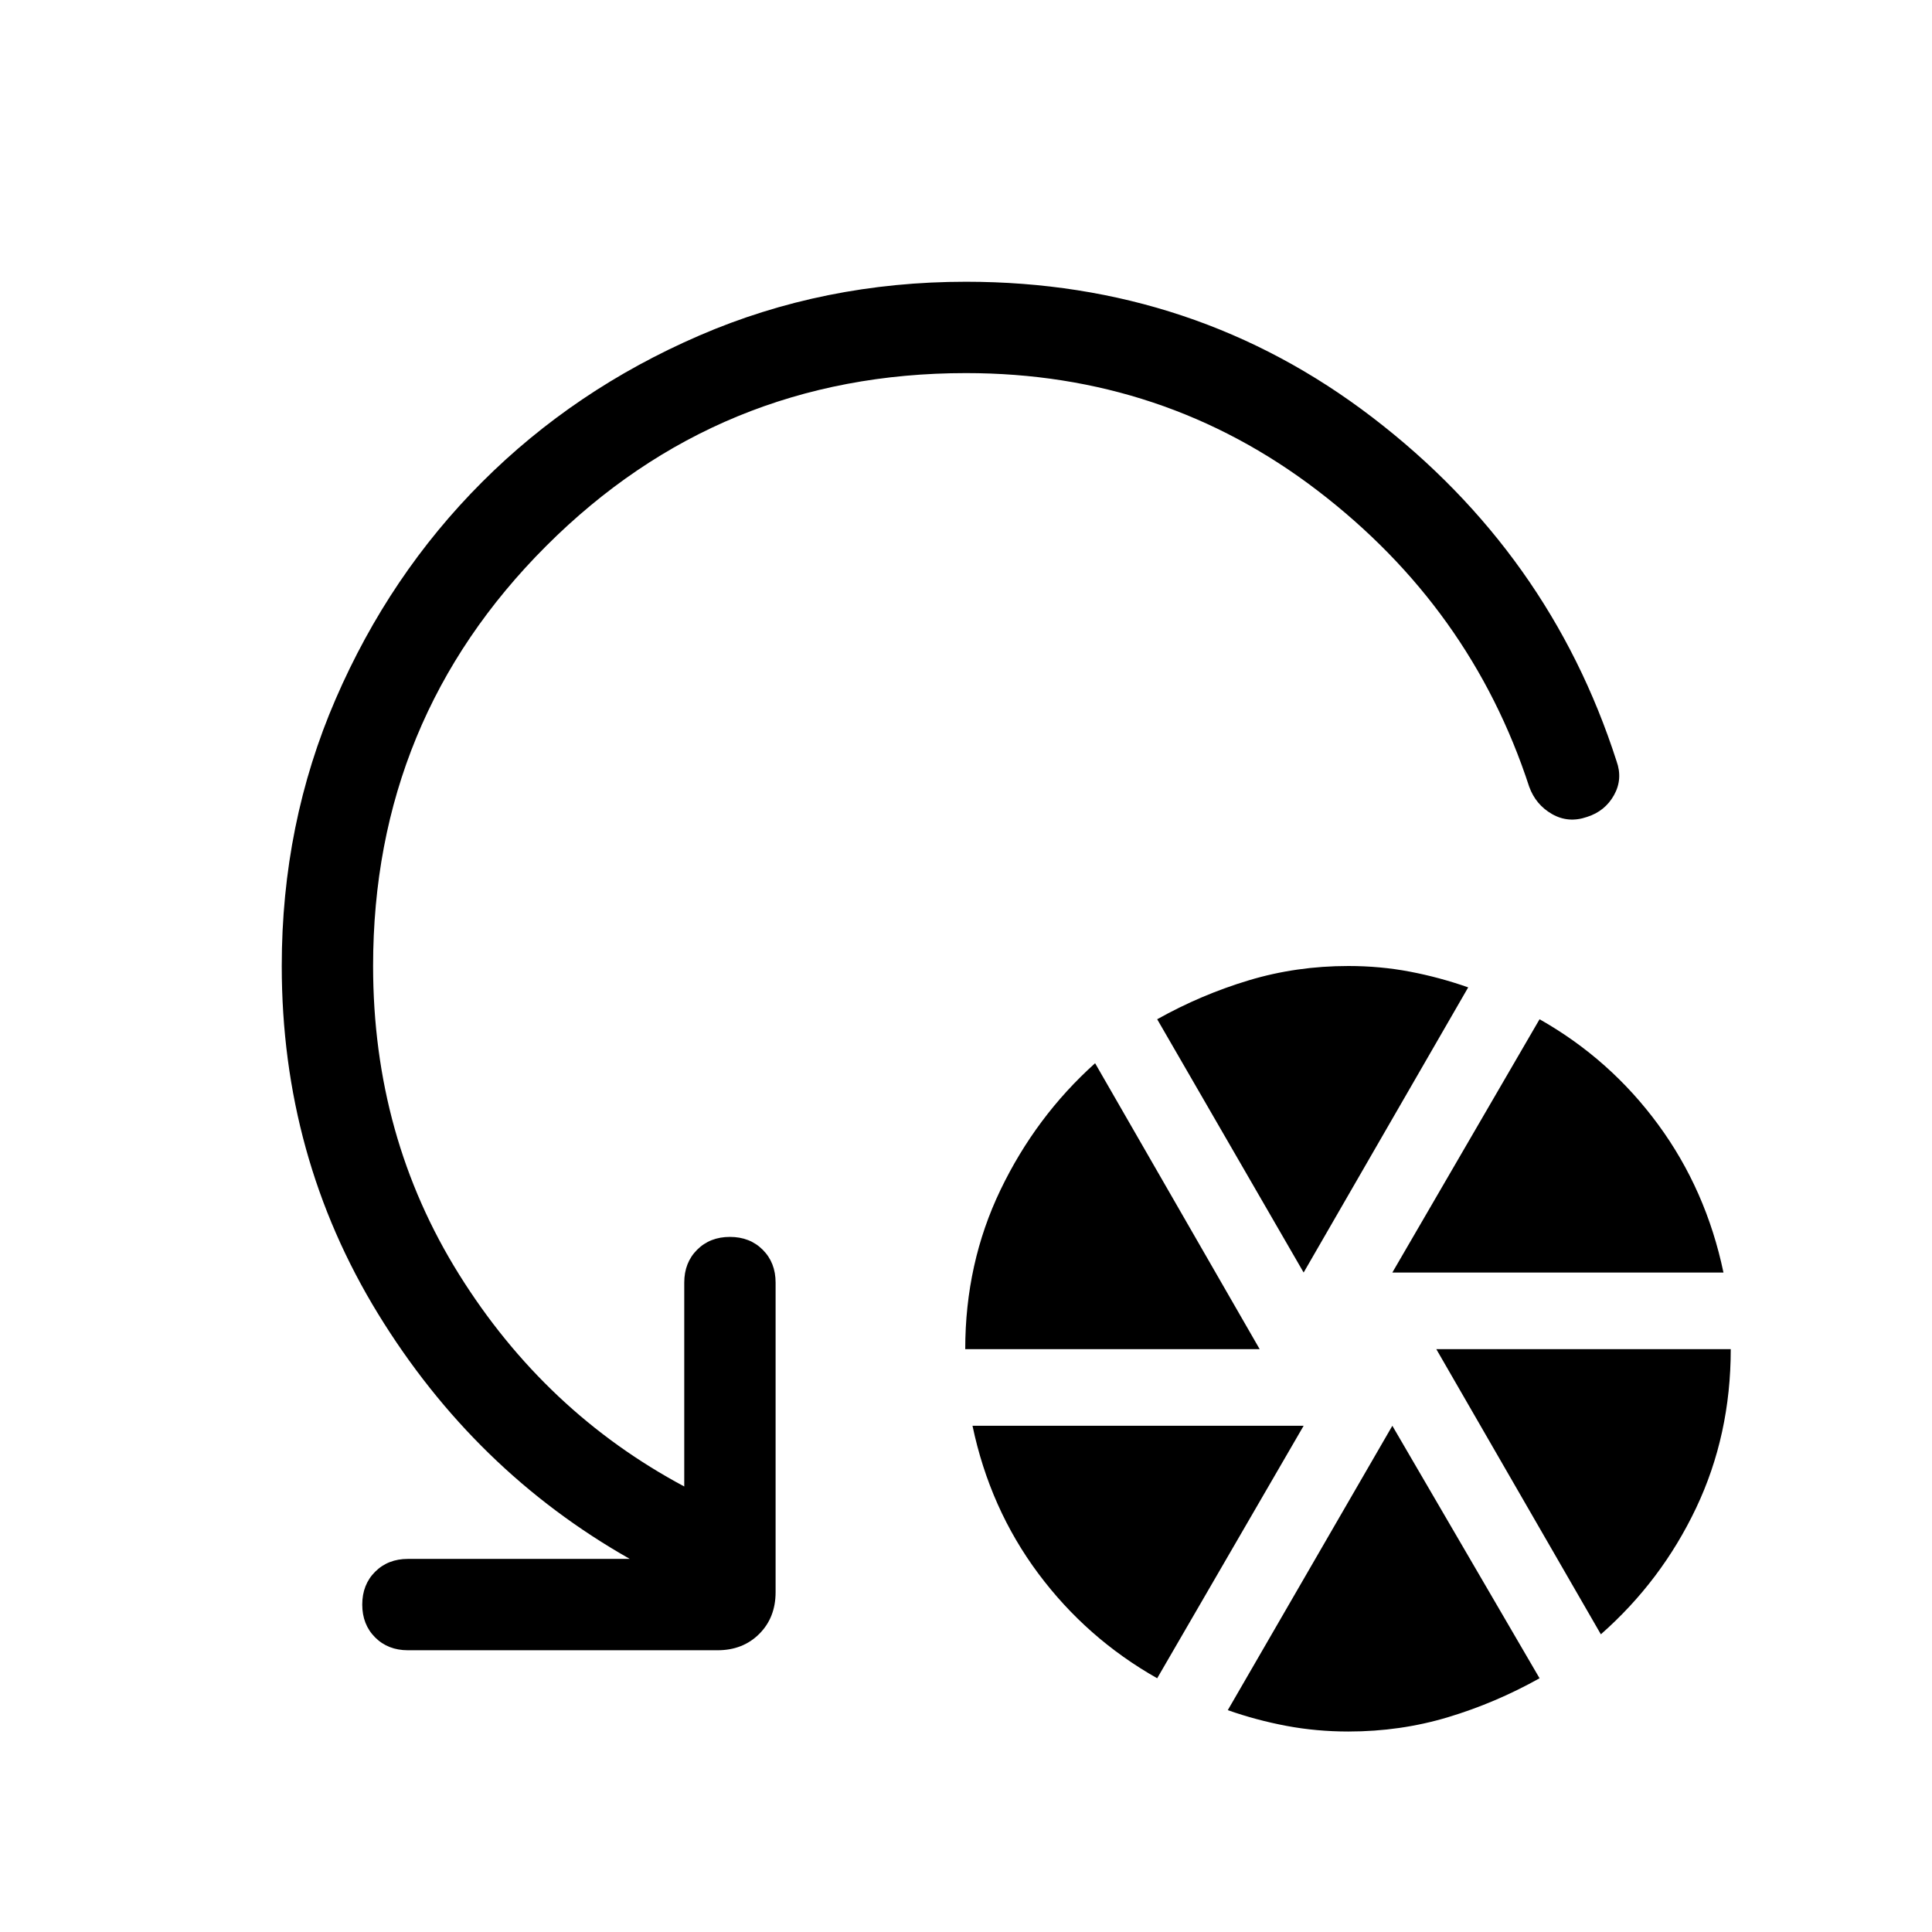
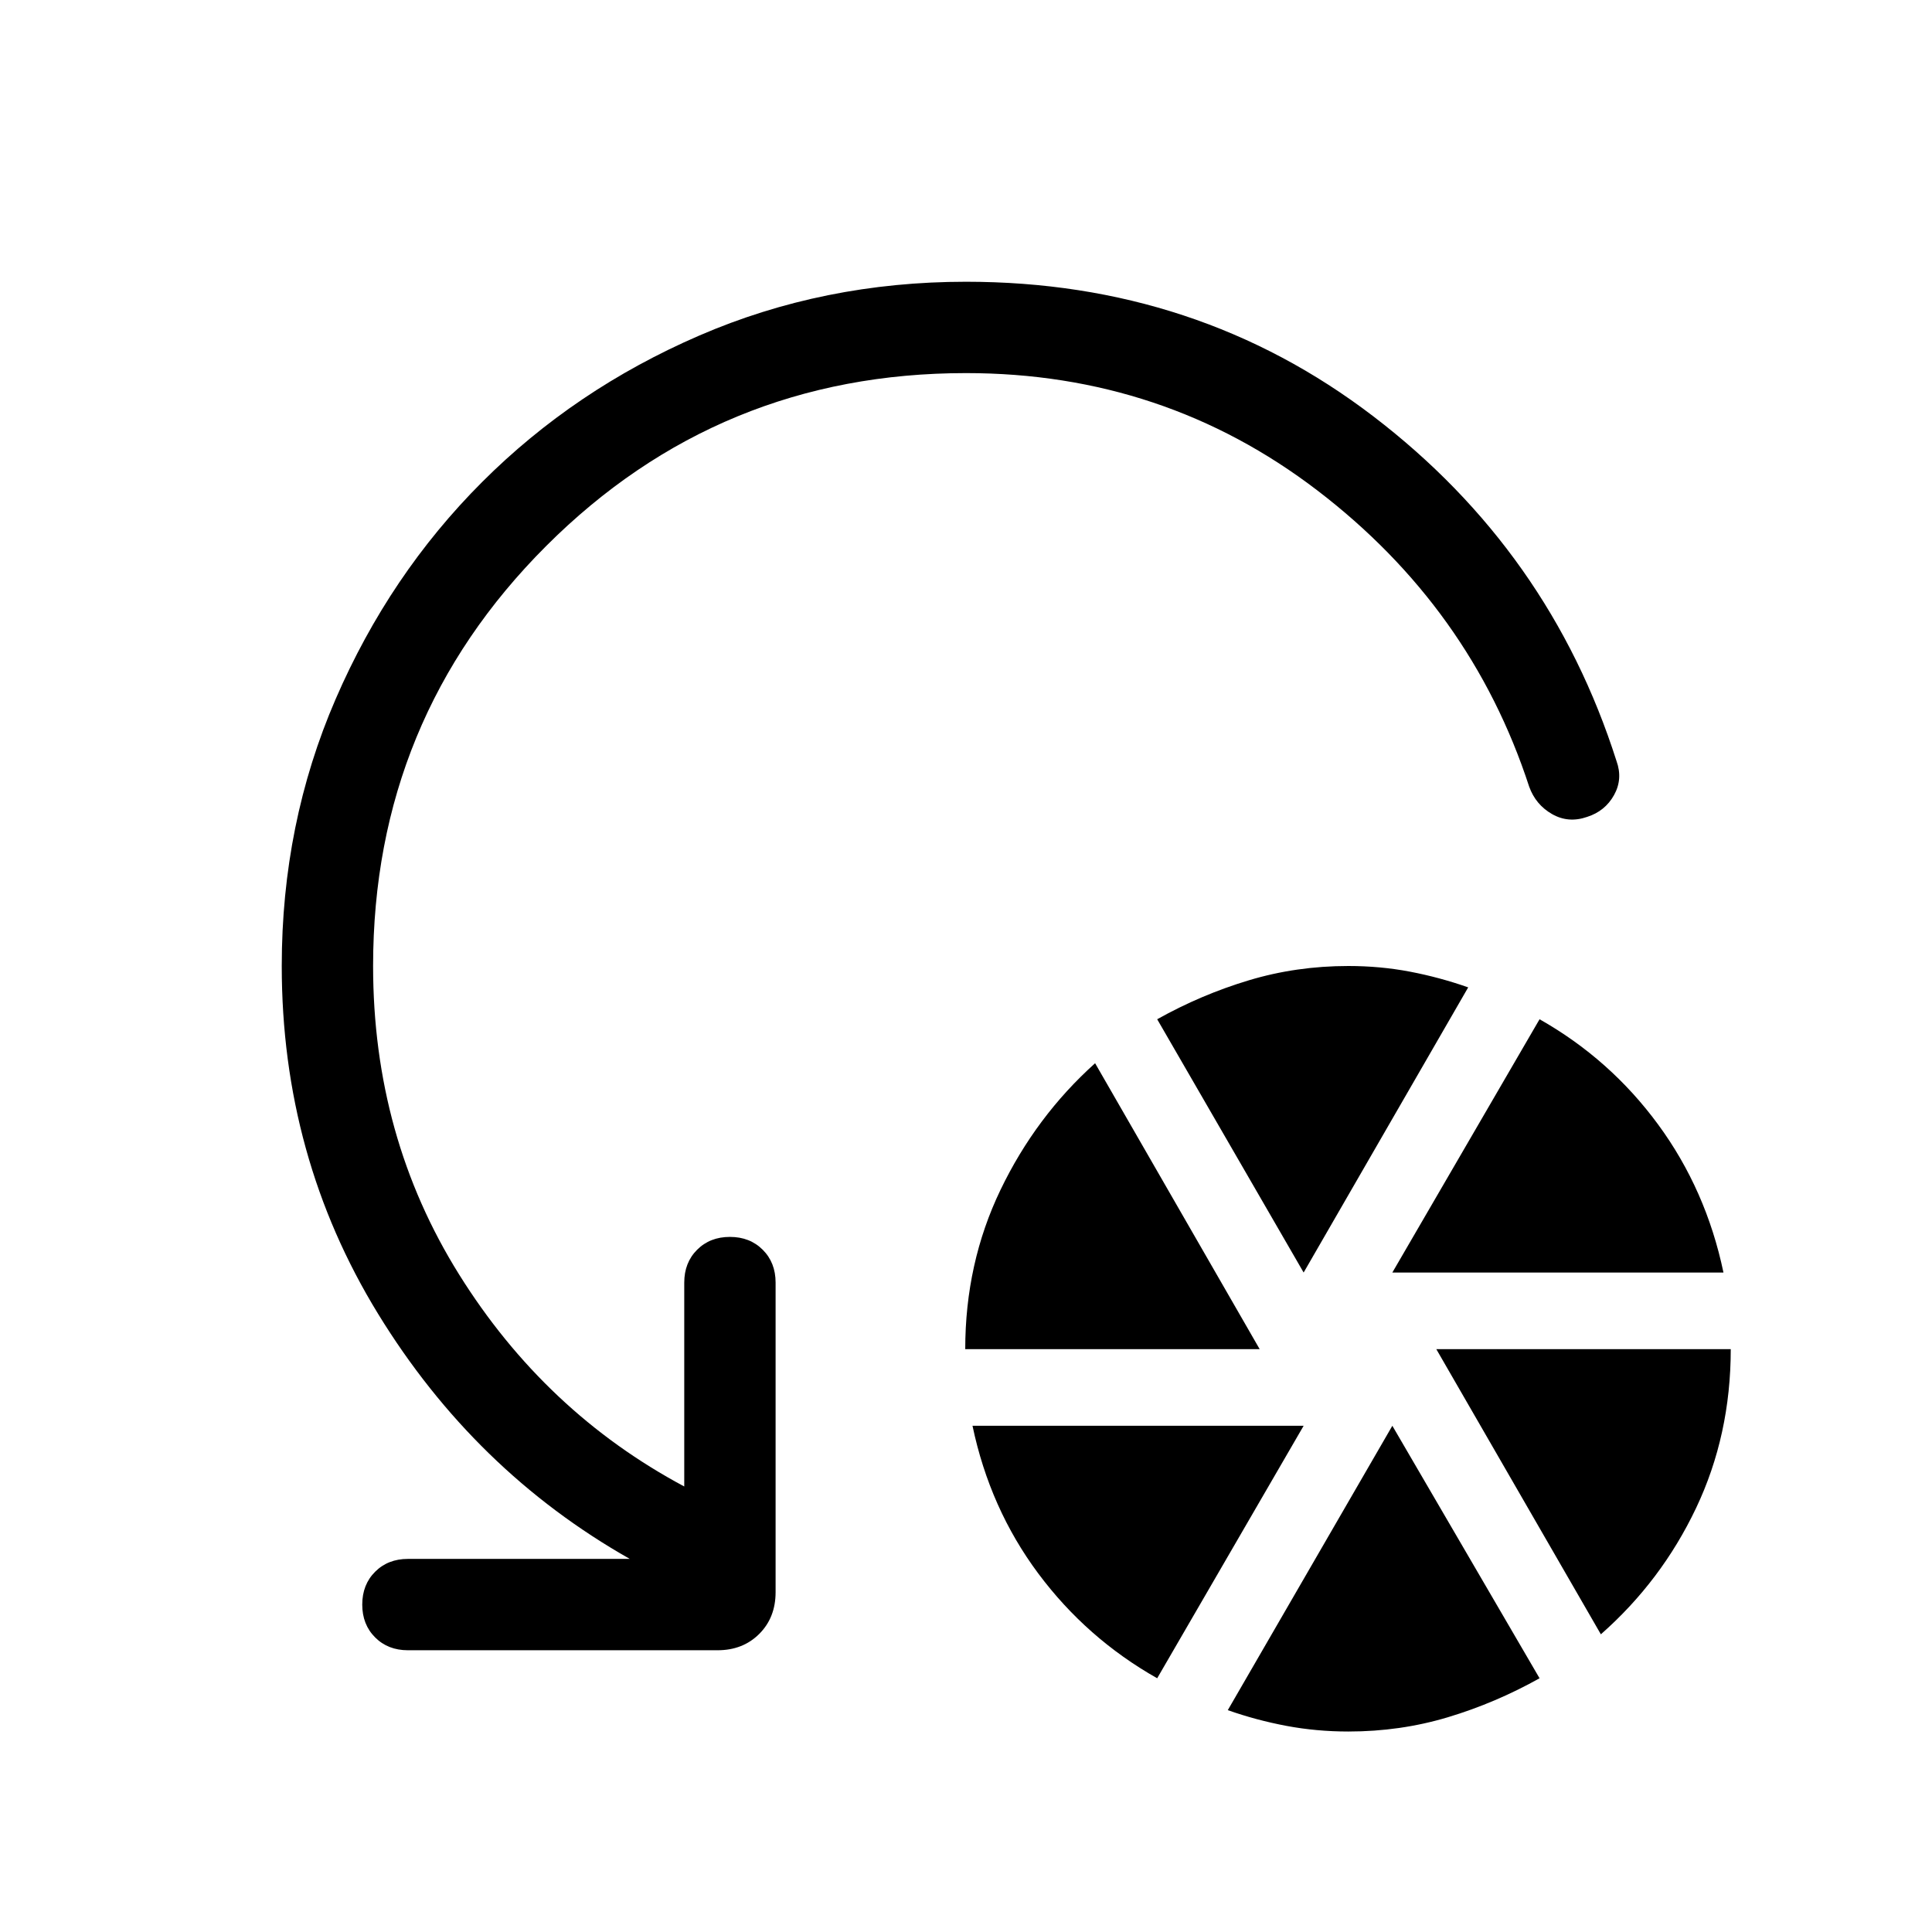
<svg xmlns="http://www.w3.org/2000/svg" width="48" height="48" viewBox="0 -960 960 960">
-   <path d="M479.62-289.62q0-42.69 17.53-79.15 17.54-36.46 47-62.92l81.77 142.07h-146.3ZM575-126.08q-35.08-19.84-59.12-52.11-24.03-32.27-32.65-73.35h164.54L575-126.08Zm72.77-201.61L575-453.54q21.85-12.23 45.5-19.34Q644.15-480 670-480q15.85 0 30.58 2.81 14.73 2.81 28.96 7.81l-81.77 141.69ZM670-99.62q-15.85 0-30.77-2.8-14.92-2.81-29.15-7.81l81.77-141.31L765-126.08q-21.85 12.23-45.5 19.35-23.65 7.11-49.5 7.11Zm21.85-228.07L765-453.54q35.08 19.85 58.92 52.31 23.85 32.46 32.46 73.54H691.85Zm103.61 179.77-81.77-141.7H860q0 42.7-17.23 78.97-17.23 36.26-47.31 62.73ZM480-774.61q-122.69 0-208.65 85.96-85.96 85.96-85.96 208.65 0 84.85 42.73 153.27Q270.85-258.31 340-221.38v-101.31q0-9.93 6.39-16.31 6.38-6.39 16.3-6.39 9.93 0 16.31 6.39 6.39 6.38 6.39 16.31v153.84q0 12.62-8.12 20.73-8.12 8.12-20.73 8.12H202.69q-9.92 0-16.3-6.39-6.39-6.38-6.39-16.3 0-9.93 6.39-16.31 6.38-6.39 16.3-6.39h110.24q-77.24-43.76-125.08-121.8Q140-385.23 140-480q0-70.77 26.77-132.61 26.77-61.85 72.77-107.85 46-46 107.85-72.77Q409.23-820 480-820q113.92 0 201.96 67.42Q770-685.15 803.23-581.85q3.23 8.93-1.23 16.93t-13.39 10.84q-9.3 3.23-17.42-1.42-8.11-4.65-11.34-13.58-29-88.92-105.27-147.23-76.27-58.3-174.58-58.3Z" />
+   <path d="M479.62-289.62q0-42.69 17.53-79.15 17.54-36.46 47-62.92l81.77 142.07h-146.3ZM575-126.08q-35.08-19.84-59.12-52.11-24.03-32.27-32.65-73.35h164.54L575-126.08Zm72.77-201.61L575-453.54q21.85-12.23 45.5-19.34Q644.15-480 670-480q15.85 0 30.58 2.81 14.73 2.81 28.96 7.81l-81.77 141.69ZM670-99.62q-15.85 0-30.77-2.8-14.92-2.81-29.15-7.81l81.77-141.31L765-126.08q-21.85 12.23-45.5 19.35-23.65 7.11-49.5 7.11Zm21.85-228.07L765-453.54q35.08 19.85 58.92 52.31 23.85 32.46 32.46 73.54H691.85Zm103.61 179.77-81.77-141.7H860q0 42.7-17.23 78.97-17.23 36.26-47.31 62.73ZM480-774.61q-122.69 0-208.65 85.96-85.96 85.96-85.96 208.65 0 84.85 42.73 153.27Q270.85-258.31 340-221.38v-101.31q0-9.93 6.39-16.31 6.38-6.39 16.3-6.39 9.93 0 16.31 6.39 6.39 6.38 6.39 16.31v153.84q0 12.62-8.12 20.73-8.12 8.12-20.73 8.12H202.69q-9.92 0-16.3-6.39-6.39-6.38-6.39-16.3 0-9.93 6.39-16.31 6.38-6.39 16.3-6.39h110.24q-77.24-43.76-125.08-121.8Q140-385.23 140-480q0-70.77 26.77-132.61 26.77-61.85 72.77-107.85 46-46 107.85-72.77Q409.23-820 480-820q114.92 0 202.46 66.92Q770-686.15 803.23-581.85q3.23 8.93-1.23 16.93t-13.39 10.84q-9.3 3.23-17.42-1.42-8.11-4.65-11.34-13.58-29-88.92-105.27-147.23-76.27-58.3-174.58-58.3Z" />
</svg>
